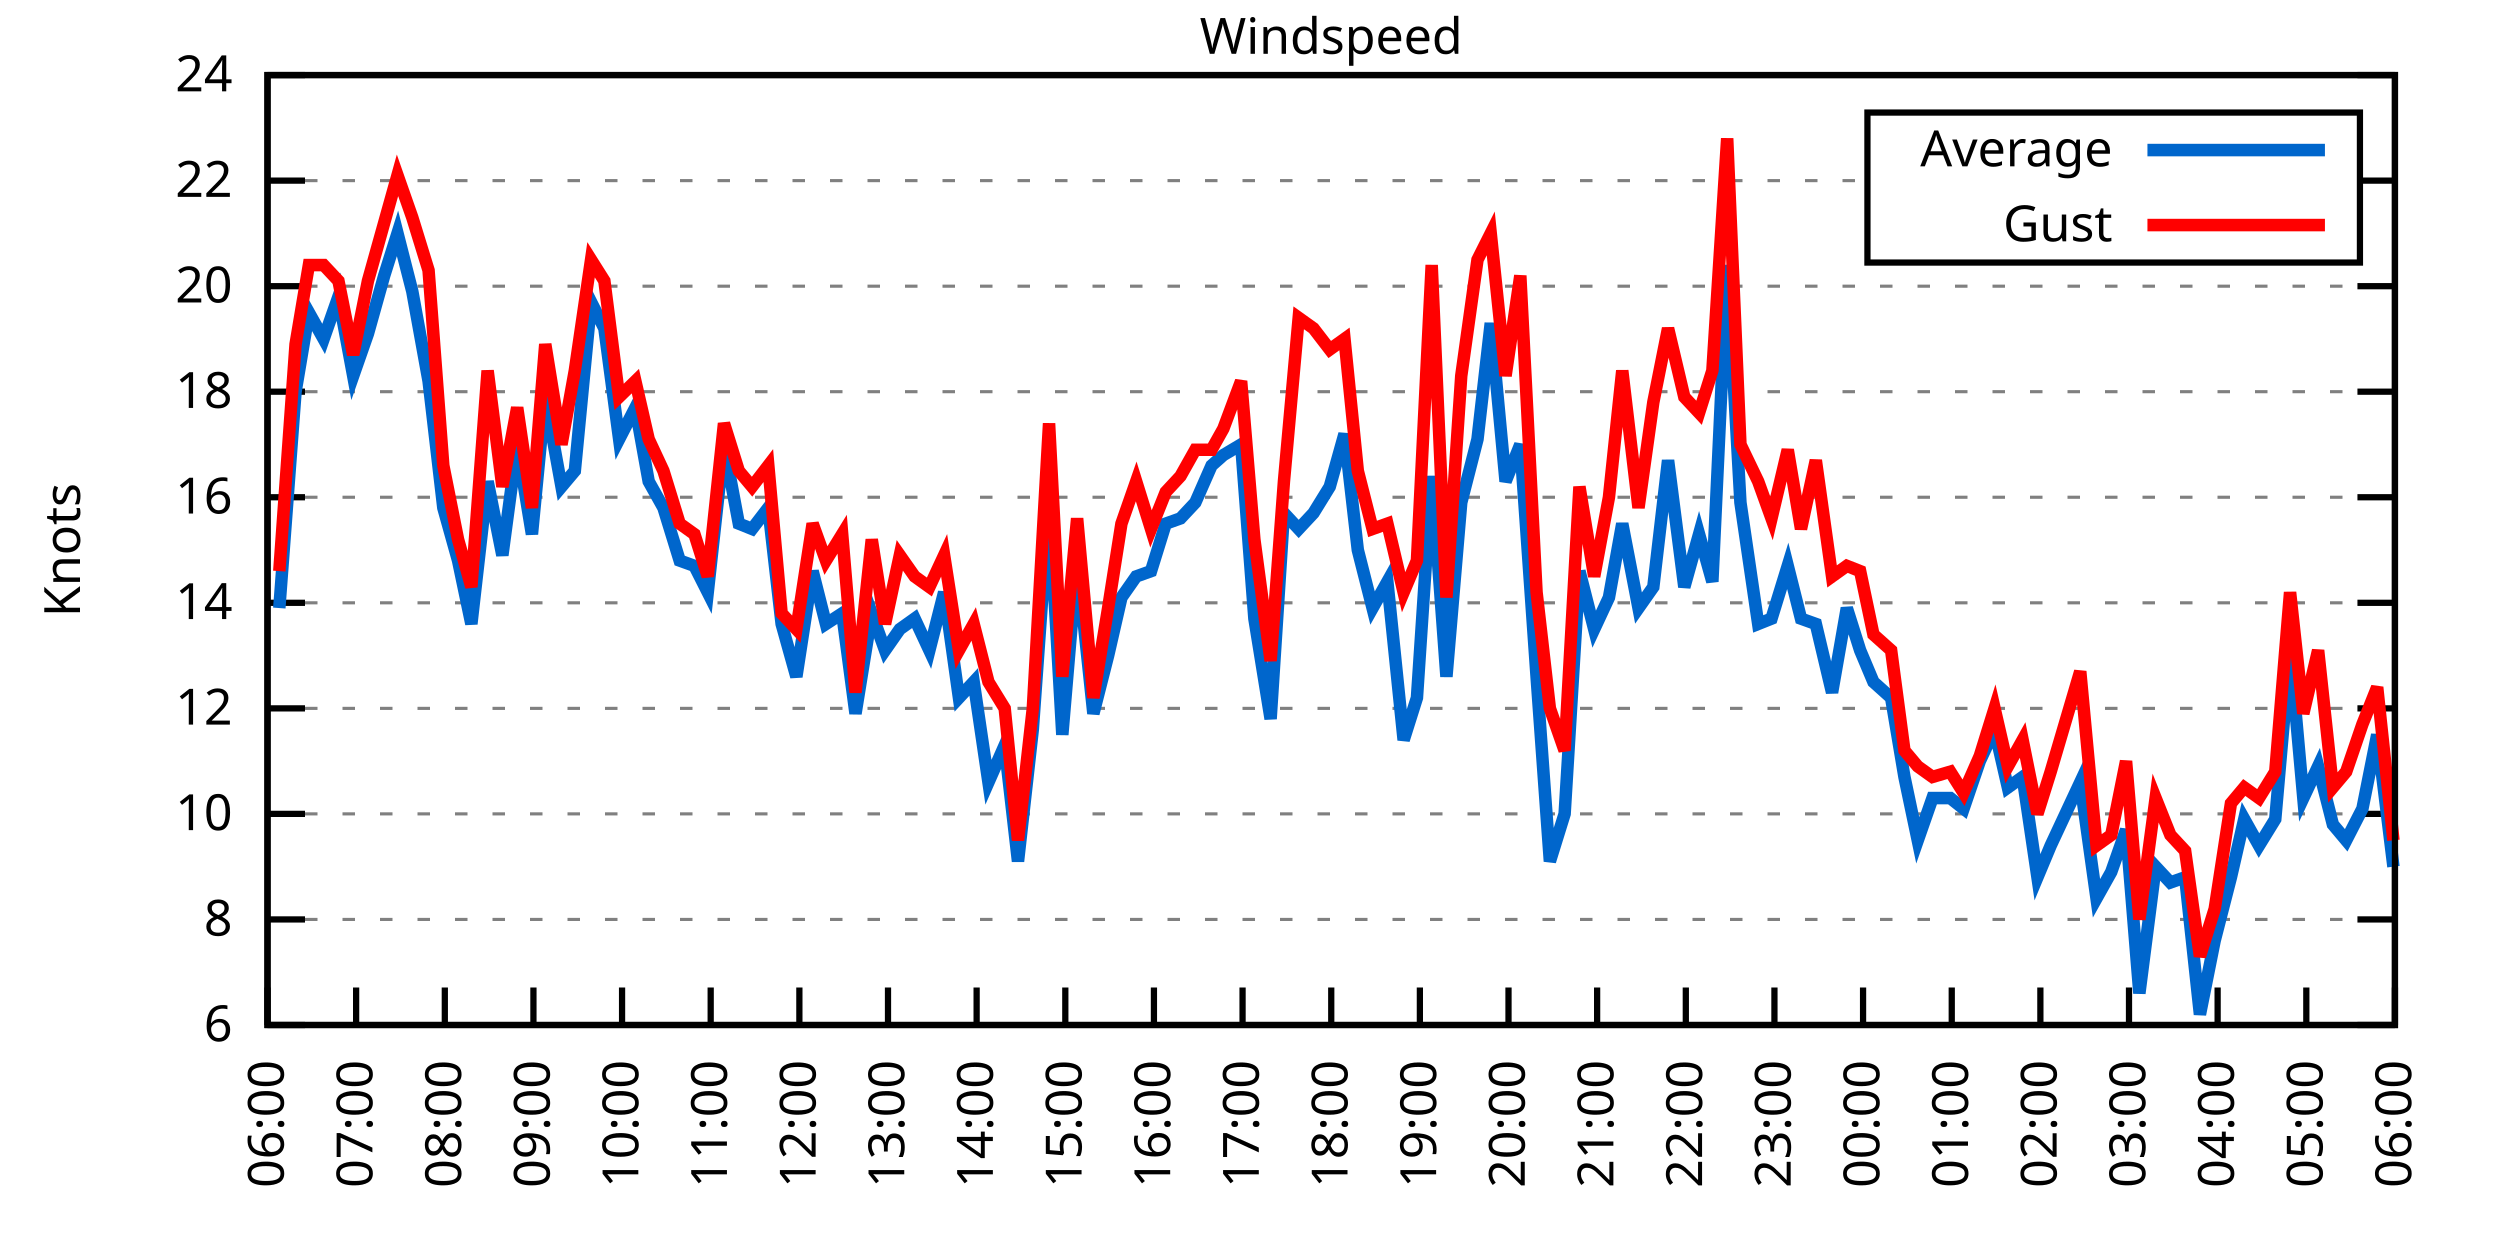
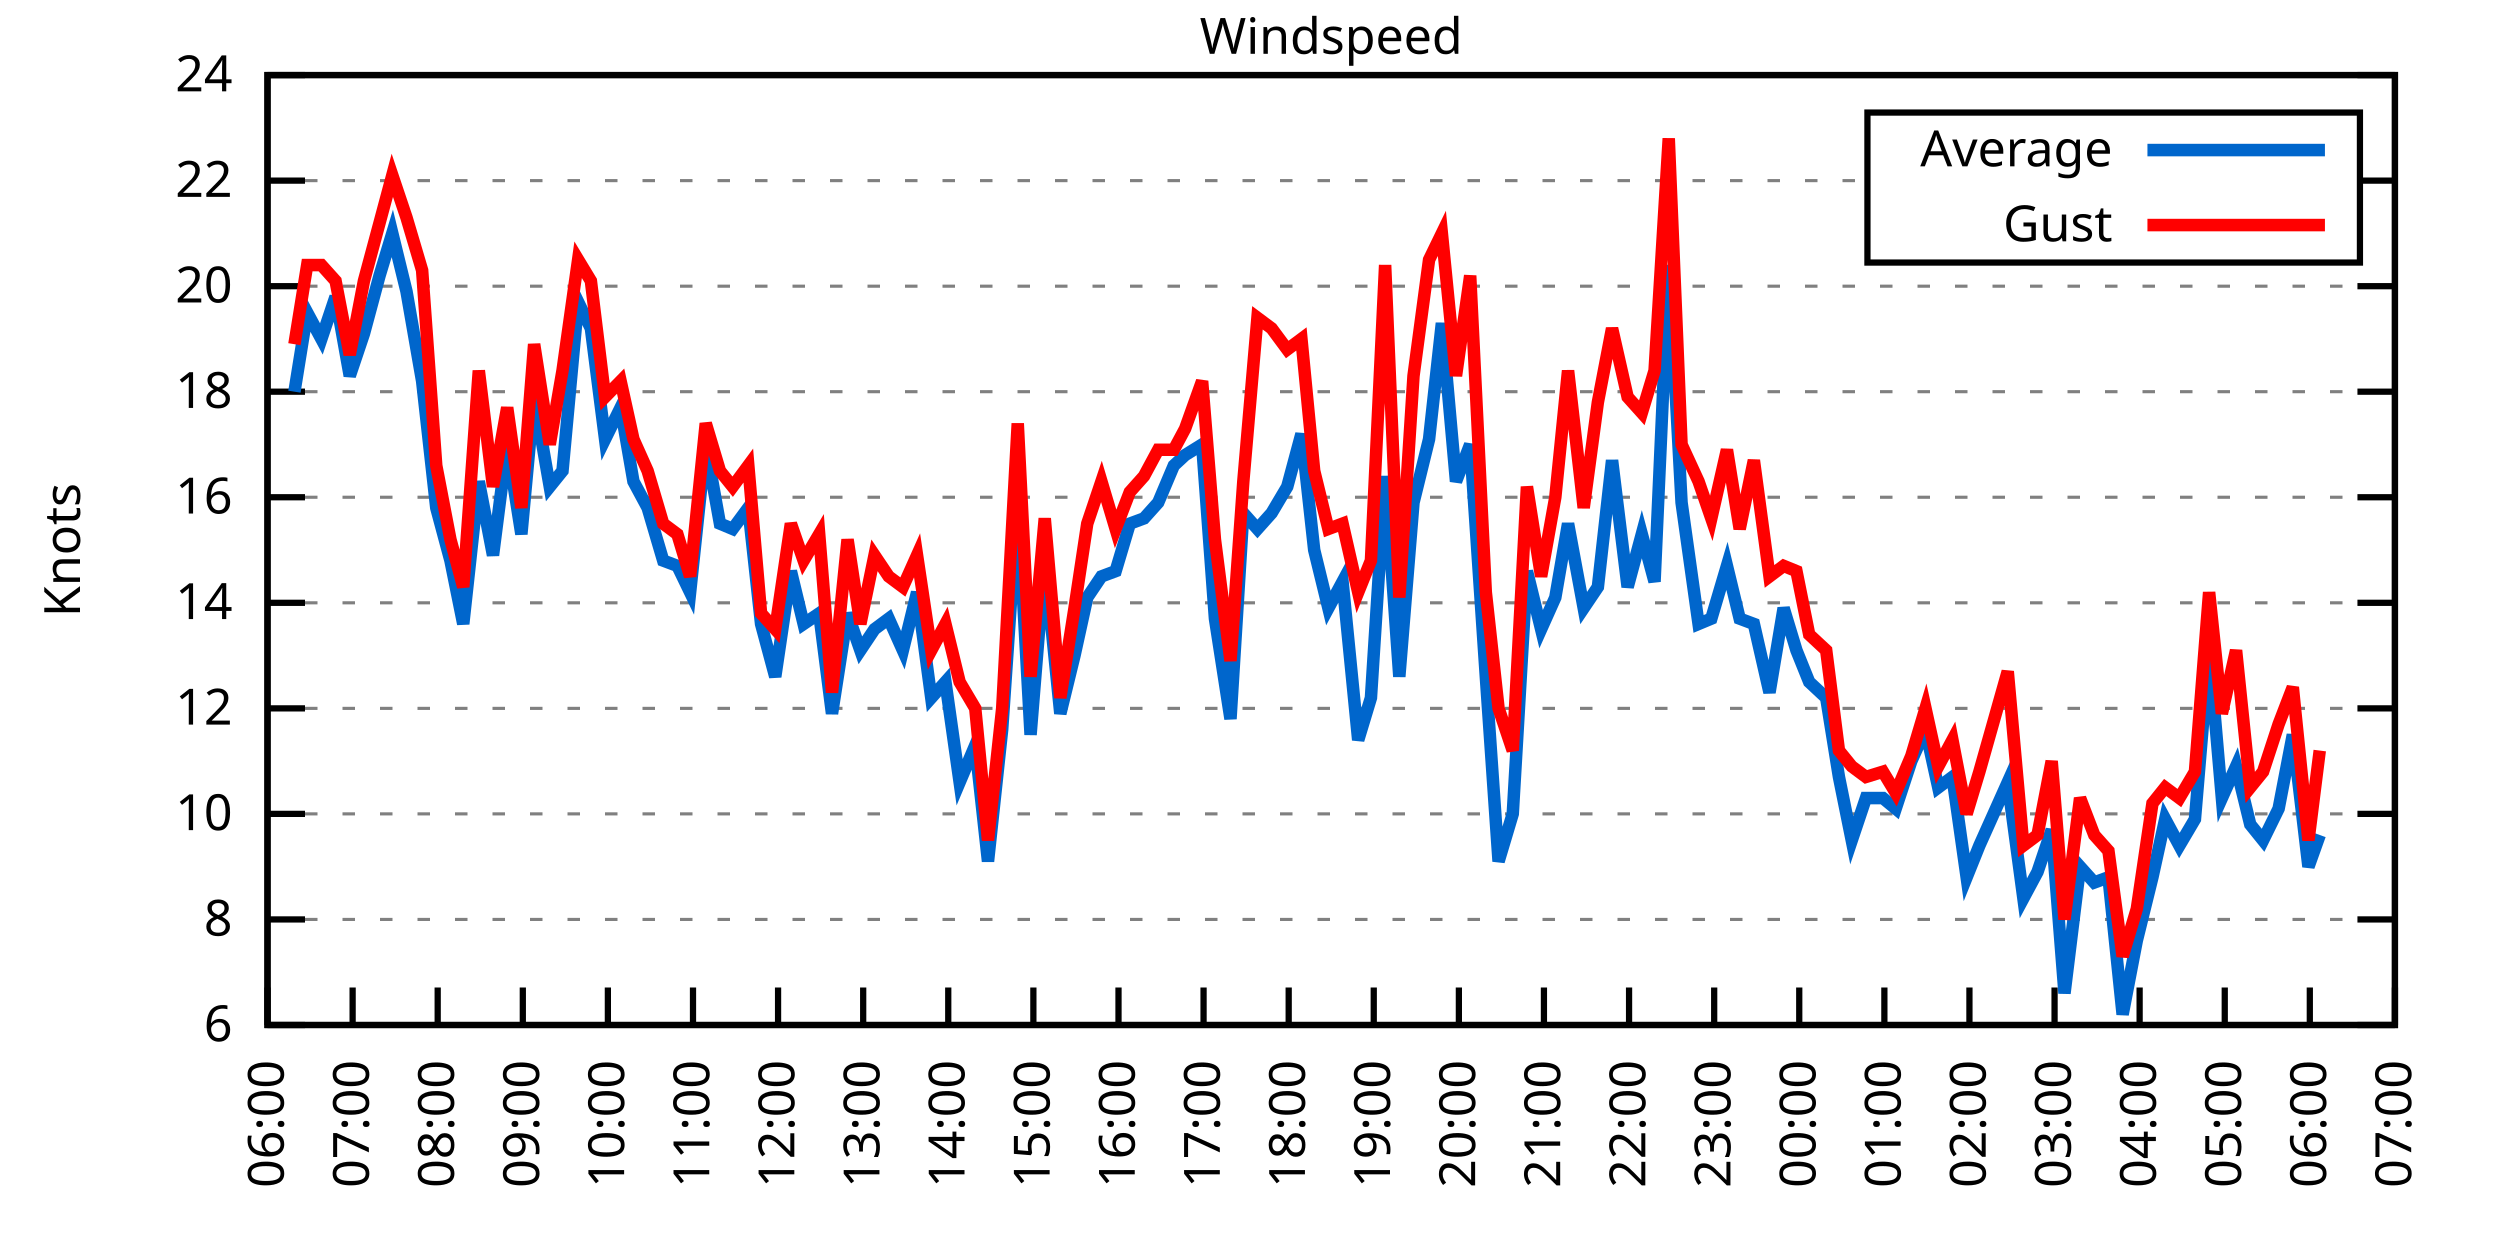
<svg xmlns="http://www.w3.org/2000/svg" xmlns:xlink="http://www.w3.org/1999/xlink" width="400" height="200" viewBox="0 0 400 200">
  <g id="gnuplot_canvas">
    <rect x="0" y="0" width="400" height="200" fill="none" />
    <defs>
      <circle id="gpDot" r="0.5" stroke-width="0.5" stroke="currentColor" />
      <path id="gpPt0" stroke-width="0.333" stroke="currentColor" d="M-1,0 h2 M0,-1 v2" />
      <path id="gpPt1" stroke-width="0.333" stroke="currentColor" d="M-1,-1 L1,1 M1,-1 L-1,1" />
      <path id="gpPt2" stroke-width="0.333" stroke="currentColor" d="M-1,0 L1,0 M0,-1 L0,1 M-1,-1 L1,1 M-1,1 L1,-1" />
      <rect id="gpPt3" stroke-width="0.333" stroke="currentColor" x="-1" y="-1" width="2" height="2" />
      <rect id="gpPt4" stroke-width="0.333" stroke="currentColor" fill="currentColor" x="-1" y="-1" width="2" height="2" />
      <circle id="gpPt5" stroke-width="0.333" stroke="currentColor" cx="0" cy="0" r="1" />
      <use xlink:href="#gpPt5" id="gpPt6" fill="currentColor" stroke="none" />
      <path id="gpPt7" stroke-width="0.333" stroke="currentColor" d="M0,-1.33 L-1.33,0.67 L1.33,0.67 z" />
      <use xlink:href="#gpPt7" id="gpPt8" fill="currentColor" stroke="none" />
      <use xlink:href="#gpPt7" id="gpPt9" stroke="currentColor" transform="rotate(180)" />
      <use xlink:href="#gpPt9" id="gpPt10" fill="currentColor" stroke="none" />
      <use xlink:href="#gpPt3" id="gpPt11" stroke="currentColor" transform="rotate(45)" />
      <use xlink:href="#gpPt11" id="gpPt12" fill="currentColor" stroke="none" />
      <path id="gpPt13" stroke-width="0.333" stroke="currentColor" d="M0,1.330 L1.265,0.411 L0.782,-1.067 L-0.782,-1.076 L-1.265,0.411 z" />
      <use xlink:href="#gpPt13" id="gpPt14" fill="currentColor" stroke="none" />
      <filter id="textbox" filterUnits="objectBoundingBox" x="0" y="0" height="1" width="1">
        <feFlood flood-color="white" flood-opacity="1" result="bgnd" />
        <feComposite in="SourceGraphic" in2="bgnd" operator="atop" />
      </filter>
      <filter id="greybox" filterUnits="objectBoundingBox" x="0" y="0" height="1" width="1">
        <feFlood flood-color="lightgrey" flood-opacity="1" result="grey" />
        <feComposite in="SourceGraphic" in2="grey" operator="atop" />
      </filter>
    </defs>
    <g fill="none" color="white" stroke="currentColor" stroke-width="1.00" stroke-linecap="butt" stroke-linejoin="miter">
</g>
    <g fill="none" color="black" stroke="currentColor" stroke-width="1.00" stroke-linecap="butt" stroke-linejoin="miter">
      <g stroke="none" shape-rendering="crispEdges">
        <polygon fill="rgb(255, 255, 255)" points="42.80,164.00 383.18,164.00 383.18,12.02 42.80,12.02 " />
      </g>
    </g>
    <g fill="none" color="black" stroke="currentColor" stroke-width="1.00" stroke-linecap="butt" stroke-linejoin="miter">
</g>
    <g fill="none" color="black" stroke="black" stroke-width="0.50" stroke-linecap="butt" stroke-linejoin="miter">
</g>
    <g fill="none" color="gray" stroke="currentColor" stroke-width="0.50" stroke-linecap="butt" stroke-linejoin="miter">
      <path stroke="gray" stroke-dasharray="2,4" class="gridline" d="M42.80,164.00 L383.19,164.00  " />
    </g>
    <g fill="none" color="gray" stroke="gray" stroke-width="1.00" stroke-linecap="butt" stroke-linejoin="miter">
</g>
    <g fill="none" color="black" stroke="currentColor" stroke-width="1.00" stroke-linecap="butt" stroke-linejoin="miter">
      <path stroke="black" d="M42.80,164.00 L48.80,164.00 M383.19,164.00 L377.19,164.00  " />
      <g transform="translate(37.20,166.60)" stroke="none" fill="black" font-family="Sans" font-size="8.00" text-anchor="end">
        <text>
          <tspan font-family="Sans"> 6</tspan>
        </text>
      </g>
    </g>
    <g fill="none" color="black" stroke="currentColor" stroke-width="1.00" stroke-linecap="butt" stroke-linejoin="miter">
</g>
    <g fill="none" color="black" stroke="black" stroke-width="0.50" stroke-linecap="butt" stroke-linejoin="miter">
</g>
    <g fill="none" color="gray" stroke="currentColor" stroke-width="0.50" stroke-linecap="butt" stroke-linejoin="miter">
      <path stroke="gray" stroke-dasharray="2,4" class="gridline" d="M42.80,147.11 L383.19,147.11  " />
    </g>
    <g fill="none" color="gray" stroke="gray" stroke-width="1.00" stroke-linecap="butt" stroke-linejoin="miter">
</g>
    <g fill="none" color="black" stroke="currentColor" stroke-width="1.00" stroke-linecap="butt" stroke-linejoin="miter">
      <path stroke="black" d="M42.80,147.11 L48.80,147.11 M383.19,147.11 L377.19,147.11  " />
      <g transform="translate(37.20,149.71)" stroke="none" fill="black" font-family="Sans" font-size="8.00" text-anchor="end">
        <text>
          <tspan font-family="Sans"> 8</tspan>
        </text>
      </g>
    </g>
    <g fill="none" color="black" stroke="currentColor" stroke-width="1.00" stroke-linecap="butt" stroke-linejoin="miter">
</g>
    <g fill="none" color="black" stroke="black" stroke-width="0.50" stroke-linecap="butt" stroke-linejoin="miter">
</g>
    <g fill="none" color="gray" stroke="currentColor" stroke-width="0.50" stroke-linecap="butt" stroke-linejoin="miter">
      <path stroke="gray" stroke-dasharray="2,4" class="gridline" d="M42.80,130.22 L383.19,130.22  " />
    </g>
    <g fill="none" color="gray" stroke="gray" stroke-width="1.00" stroke-linecap="butt" stroke-linejoin="miter">
</g>
    <g fill="none" color="black" stroke="currentColor" stroke-width="1.00" stroke-linecap="butt" stroke-linejoin="miter">
      <path stroke="black" d="M42.80,130.22 L48.80,130.22 M383.19,130.22 L377.19,130.22  " />
      <g transform="translate(37.20,132.82)" stroke="none" fill="black" font-family="Sans" font-size="8.00" text-anchor="end">
        <text>
          <tspan font-family="Sans"> 10</tspan>
        </text>
      </g>
    </g>
    <g fill="none" color="black" stroke="currentColor" stroke-width="1.00" stroke-linecap="butt" stroke-linejoin="miter">
</g>
    <g fill="none" color="black" stroke="black" stroke-width="0.50" stroke-linecap="butt" stroke-linejoin="miter">
</g>
    <g fill="none" color="gray" stroke="currentColor" stroke-width="0.50" stroke-linecap="butt" stroke-linejoin="miter">
      <path stroke="gray" stroke-dasharray="2,4" class="gridline" d="M42.80,113.34 L383.19,113.34  " />
    </g>
    <g fill="none" color="gray" stroke="gray" stroke-width="1.00" stroke-linecap="butt" stroke-linejoin="miter">
</g>
    <g fill="none" color="black" stroke="currentColor" stroke-width="1.00" stroke-linecap="butt" stroke-linejoin="miter">
      <path stroke="black" d="M42.80,113.34 L48.80,113.34 M383.19,113.34 L377.19,113.34  " />
      <g transform="translate(37.20,115.94)" stroke="none" fill="black" font-family="Sans" font-size="8.00" text-anchor="end">
        <text>
          <tspan font-family="Sans"> 12</tspan>
        </text>
      </g>
    </g>
    <g fill="none" color="black" stroke="currentColor" stroke-width="1.00" stroke-linecap="butt" stroke-linejoin="miter">
</g>
    <g fill="none" color="black" stroke="black" stroke-width="0.50" stroke-linecap="butt" stroke-linejoin="miter">
</g>
    <g fill="none" color="gray" stroke="currentColor" stroke-width="0.50" stroke-linecap="butt" stroke-linejoin="miter">
      <path stroke="gray" stroke-dasharray="2,4" class="gridline" d="M42.80,96.45 L383.19,96.45  " />
    </g>
    <g fill="none" color="gray" stroke="gray" stroke-width="1.00" stroke-linecap="butt" stroke-linejoin="miter">
</g>
    <g fill="none" color="black" stroke="currentColor" stroke-width="1.00" stroke-linecap="butt" stroke-linejoin="miter">
      <path stroke="black" d="M42.80,96.45 L48.80,96.45 M383.19,96.45 L377.19,96.45  " />
      <g transform="translate(37.20,99.05)" stroke="none" fill="black" font-family="Sans" font-size="8.00" text-anchor="end">
        <text>
          <tspan font-family="Sans"> 14</tspan>
        </text>
      </g>
    </g>
    <g fill="none" color="black" stroke="currentColor" stroke-width="1.00" stroke-linecap="butt" stroke-linejoin="miter">
</g>
    <g fill="none" color="black" stroke="black" stroke-width="0.50" stroke-linecap="butt" stroke-linejoin="miter">
</g>
    <g fill="none" color="gray" stroke="currentColor" stroke-width="0.50" stroke-linecap="butt" stroke-linejoin="miter">
      <path stroke="gray" stroke-dasharray="2,4" class="gridline" d="M42.80,79.56 L383.19,79.56  " />
    </g>
    <g fill="none" color="gray" stroke="gray" stroke-width="1.00" stroke-linecap="butt" stroke-linejoin="miter">
</g>
    <g fill="none" color="black" stroke="currentColor" stroke-width="1.00" stroke-linecap="butt" stroke-linejoin="miter">
      <path stroke="black" d="M42.80,79.56 L48.80,79.56 M383.19,79.56 L377.19,79.56  " />
      <g transform="translate(37.20,82.16)" stroke="none" fill="black" font-family="Sans" font-size="8.00" text-anchor="end">
        <text>
          <tspan font-family="Sans"> 16</tspan>
        </text>
      </g>
    </g>
    <g fill="none" color="black" stroke="currentColor" stroke-width="1.00" stroke-linecap="butt" stroke-linejoin="miter">
</g>
    <g fill="none" color="black" stroke="black" stroke-width="0.50" stroke-linecap="butt" stroke-linejoin="miter">
</g>
    <g fill="none" color="gray" stroke="currentColor" stroke-width="0.50" stroke-linecap="butt" stroke-linejoin="miter">
      <path stroke="gray" stroke-dasharray="2,4" class="gridline" d="M42.80,62.67 L383.19,62.67  " />
    </g>
    <g fill="none" color="gray" stroke="gray" stroke-width="1.00" stroke-linecap="butt" stroke-linejoin="miter">
</g>
    <g fill="none" color="black" stroke="currentColor" stroke-width="1.00" stroke-linecap="butt" stroke-linejoin="miter">
      <path stroke="black" d="M42.80,62.67 L48.80,62.67 M383.19,62.67 L377.19,62.67  " />
      <g transform="translate(37.20,65.27)" stroke="none" fill="black" font-family="Sans" font-size="8.00" text-anchor="end">
        <text>
          <tspan font-family="Sans"> 18</tspan>
        </text>
      </g>
    </g>
    <g fill="none" color="black" stroke="currentColor" stroke-width="1.00" stroke-linecap="butt" stroke-linejoin="miter">
</g>
    <g fill="none" color="black" stroke="black" stroke-width="0.50" stroke-linecap="butt" stroke-linejoin="miter">
</g>
    <g fill="none" color="gray" stroke="currentColor" stroke-width="0.50" stroke-linecap="butt" stroke-linejoin="miter">
      <path stroke="gray" stroke-dasharray="2,4" class="gridline" d="M42.80,45.79 L383.19,45.79  " />
    </g>
    <g fill="none" color="gray" stroke="gray" stroke-width="1.00" stroke-linecap="butt" stroke-linejoin="miter">
</g>
    <g fill="none" color="black" stroke="currentColor" stroke-width="1.00" stroke-linecap="butt" stroke-linejoin="miter">
      <path stroke="black" d="M42.80,45.79 L48.80,45.79 M383.19,45.79 L377.19,45.79  " />
      <g transform="translate(37.20,48.39)" stroke="none" fill="black" font-family="Sans" font-size="8.00" text-anchor="end">
        <text>
          <tspan font-family="Sans"> 20</tspan>
        </text>
      </g>
    </g>
    <g fill="none" color="black" stroke="currentColor" stroke-width="1.00" stroke-linecap="butt" stroke-linejoin="miter">
</g>
    <g fill="none" color="black" stroke="black" stroke-width="0.50" stroke-linecap="butt" stroke-linejoin="miter">
</g>
    <g fill="none" color="gray" stroke="currentColor" stroke-width="0.50" stroke-linecap="butt" stroke-linejoin="miter">
      <path stroke="gray" stroke-dasharray="2,4" class="gridline" d="M42.80,28.90 L298.79,28.90 M377.59,28.90 L383.19,28.90  " />
    </g>
    <g fill="none" color="gray" stroke="gray" stroke-width="1.00" stroke-linecap="butt" stroke-linejoin="miter">
</g>
    <g fill="none" color="black" stroke="currentColor" stroke-width="1.00" stroke-linecap="butt" stroke-linejoin="miter">
      <path stroke="black" d="M42.80,28.90 L48.80,28.90 M383.19,28.90 L377.19,28.90  " />
      <g transform="translate(37.20,31.50)" stroke="none" fill="black" font-family="Sans" font-size="8.00" text-anchor="end">
        <text>
          <tspan font-family="Sans"> 22</tspan>
        </text>
      </g>
    </g>
    <g fill="none" color="black" stroke="currentColor" stroke-width="1.00" stroke-linecap="butt" stroke-linejoin="miter">
</g>
    <g fill="none" color="black" stroke="black" stroke-width="0.50" stroke-linecap="butt" stroke-linejoin="miter">
</g>
    <g fill="none" color="gray" stroke="currentColor" stroke-width="0.50" stroke-linecap="butt" stroke-linejoin="miter">
      <path stroke="gray" stroke-dasharray="2,4" class="gridline" d="M42.80,12.01 L383.19,12.01  " />
    </g>
    <g fill="none" color="gray" stroke="gray" stroke-width="1.00" stroke-linecap="butt" stroke-linejoin="miter">
</g>
    <g fill="none" color="black" stroke="currentColor" stroke-width="1.00" stroke-linecap="butt" stroke-linejoin="miter">
      <path stroke="black" d="M42.80,12.01 L48.80,12.01 M383.19,12.01 L377.19,12.01  " />
      <g transform="translate(37.20,14.61)" stroke="none" fill="black" font-family="Sans" font-size="8.00" text-anchor="end">
        <text>
          <tspan font-family="Sans"> 24</tspan>
        </text>
      </g>
    </g>
    <g fill="none" color="black" stroke="currentColor" stroke-width="1.00" stroke-linecap="butt" stroke-linejoin="miter">
      <path stroke="black" d="M42.80,164.00 L42.80,158.00  " />
      <g transform="translate(45.40,169.60) rotate(270.00)" stroke="none" fill="black" font-family="Sans" font-size="8.00" text-anchor="end">
        <text>
          <tspan font-family="Sans">06:00</tspan>
        </text>
      </g>
    </g>
    <g fill="none" color="black" stroke="currentColor" stroke-width="1.00" stroke-linecap="butt" stroke-linejoin="miter">
-       <path stroke="black" d="M56.98,164.00 L56.98,158.00  " />
-       <g transform="translate(59.58,169.60) rotate(270.00)" stroke="none" fill="black" font-family="Sans" font-size="8.00" text-anchor="end">
+       <path stroke="black" d="M56.42,164.00 L56.42,158.00  " />
+       <g transform="translate(59.02,169.60) rotate(270.00)" stroke="none" fill="black" font-family="Sans" font-size="8.00" text-anchor="end">
        <text>
          <tspan font-family="Sans">07:00</tspan>
        </text>
      </g>
    </g>
    <g fill="none" color="black" stroke="currentColor" stroke-width="1.00" stroke-linecap="butt" stroke-linejoin="miter">
-       <path stroke="black" d="M71.17,164.00 L71.17,158.00  " />
-       <g transform="translate(73.77,169.60) rotate(270.00)" stroke="none" fill="black" font-family="Sans" font-size="8.00" text-anchor="end">
+       <path stroke="black" d="M70.03,164.00 L70.03,158.00  " />
+       <g transform="translate(72.63,169.60) rotate(270.00)" stroke="none" fill="black" font-family="Sans" font-size="8.00" text-anchor="end">
        <text>
          <tspan font-family="Sans">08:00</tspan>
        </text>
      </g>
    </g>
    <g fill="none" color="black" stroke="currentColor" stroke-width="1.00" stroke-linecap="butt" stroke-linejoin="miter">
-       <path stroke="black" d="M85.35,164.00 L85.35,158.00  " />
-       <g transform="translate(87.95,169.60) rotate(270.00)" stroke="none" fill="black" font-family="Sans" font-size="8.00" text-anchor="end">
+       <path stroke="black" d="M83.65,164.00 L83.65,158.00  " />
+       <g transform="translate(86.25,169.60) rotate(270.00)" stroke="none" fill="black" font-family="Sans" font-size="8.00" text-anchor="end">
        <text>
          <tspan font-family="Sans">09:00</tspan>
        </text>
      </g>
    </g>
    <g fill="none" color="black" stroke="currentColor" stroke-width="1.00" stroke-linecap="butt" stroke-linejoin="miter">
-       <path stroke="black" d="M99.53,164.00 L99.53,158.00  " />
-       <g transform="translate(102.13,169.60) rotate(270.00)" stroke="none" fill="black" font-family="Sans" font-size="8.00" text-anchor="end">
+       <path stroke="black" d="M97.26,164.00 L97.26,158.00  " />
+       <g transform="translate(99.86,169.60) rotate(270.00)" stroke="none" fill="black" font-family="Sans" font-size="8.00" text-anchor="end">
        <text>
          <tspan font-family="Sans">10:00</tspan>
        </text>
      </g>
    </g>
    <g fill="none" color="black" stroke="currentColor" stroke-width="1.00" stroke-linecap="butt" stroke-linejoin="miter">
-       <path stroke="black" d="M113.71,164.00 L113.71,158.00  " />
-       <g transform="translate(116.31,169.60) rotate(270.00)" stroke="none" fill="black" font-family="Sans" font-size="8.00" text-anchor="end">
+       <path stroke="black" d="M110.88,164.00 L110.88,158.00  " />
+       <g transform="translate(113.48,169.60) rotate(270.00)" stroke="none" fill="black" font-family="Sans" font-size="8.00" text-anchor="end">
        <text>
          <tspan font-family="Sans">11:00</tspan>
        </text>
      </g>
    </g>
    <g fill="none" color="black" stroke="currentColor" stroke-width="1.00" stroke-linecap="butt" stroke-linejoin="miter">
-       <path stroke="black" d="M127.90,164.00 L127.90,158.00  " />
-       <g transform="translate(130.50,169.60) rotate(270.00)" stroke="none" fill="black" font-family="Sans" font-size="8.00" text-anchor="end">
+       <path stroke="black" d="M124.49,164.00 L124.49,158.00  " />
+       <g transform="translate(127.09,169.60) rotate(270.00)" stroke="none" fill="black" font-family="Sans" font-size="8.00" text-anchor="end">
        <text>
          <tspan font-family="Sans">12:00</tspan>
        </text>
      </g>
    </g>
    <g fill="none" color="black" stroke="currentColor" stroke-width="1.00" stroke-linecap="butt" stroke-linejoin="miter">
-       <path stroke="black" d="M142.08,164.00 L142.08,158.00  " />
-       <g transform="translate(144.68,169.60) rotate(270.00)" stroke="none" fill="black" font-family="Sans" font-size="8.00" text-anchor="end">
+       <path stroke="black" d="M138.11,164.00 L138.11,158.00  " />
+       <g transform="translate(140.71,169.60) rotate(270.00)" stroke="none" fill="black" font-family="Sans" font-size="8.00" text-anchor="end">
        <text>
          <tspan font-family="Sans">13:00</tspan>
        </text>
      </g>
    </g>
    <g fill="none" color="black" stroke="currentColor" stroke-width="1.00" stroke-linecap="butt" stroke-linejoin="miter">
-       <path stroke="black" d="M156.26,164.00 L156.26,158.00  " />
-       <g transform="translate(158.86,169.60) rotate(270.00)" stroke="none" fill="black" font-family="Sans" font-size="8.00" text-anchor="end">
+       <path stroke="black" d="M151.72,164.00 L151.72,158.00  " />
+       <g transform="translate(154.32,169.60) rotate(270.00)" stroke="none" fill="black" font-family="Sans" font-size="8.00" text-anchor="end">
        <text>
          <tspan font-family="Sans">14:00</tspan>
        </text>
      </g>
    </g>
    <g fill="none" color="black" stroke="currentColor" stroke-width="1.00" stroke-linecap="butt" stroke-linejoin="miter">
-       <path stroke="black" d="M170.45,164.00 L170.45,158.00  " />
-       <g transform="translate(173.05,169.60) rotate(270.00)" stroke="none" fill="black" font-family="Sans" font-size="8.00" text-anchor="end">
+       <path stroke="black" d="M165.34,164.00 L165.34,158.00  " />
+       <g transform="translate(167.94,169.60) rotate(270.00)" stroke="none" fill="black" font-family="Sans" font-size="8.00" text-anchor="end">
        <text>
          <tspan font-family="Sans">15:00</tspan>
        </text>
      </g>
    </g>
    <g fill="none" color="black" stroke="currentColor" stroke-width="1.00" stroke-linecap="butt" stroke-linejoin="miter">
-       <path stroke="black" d="M184.63,164.00 L184.63,158.00  " />
-       <g transform="translate(187.23,169.60) rotate(270.00)" stroke="none" fill="black" font-family="Sans" font-size="8.00" text-anchor="end">
+       <path stroke="black" d="M178.96,164.00 L178.96,158.00  " />
+       <g transform="translate(181.56,169.60) rotate(270.00)" stroke="none" fill="black" font-family="Sans" font-size="8.00" text-anchor="end">
        <text>
          <tspan font-family="Sans">16:00</tspan>
        </text>
      </g>
    </g>
    <g fill="none" color="black" stroke="currentColor" stroke-width="1.00" stroke-linecap="butt" stroke-linejoin="miter">
-       <path stroke="black" d="M198.81,164.00 L198.81,158.00  " />
-       <g transform="translate(201.41,169.60) rotate(270.00)" stroke="none" fill="black" font-family="Sans" font-size="8.00" text-anchor="end">
+       <path stroke="black" d="M192.57,164.00 L192.57,158.00  " />
+       <g transform="translate(195.17,169.60) rotate(270.00)" stroke="none" fill="black" font-family="Sans" font-size="8.00" text-anchor="end">
        <text>
          <tspan font-family="Sans">17:00</tspan>
        </text>
      </g>
    </g>
    <g fill="none" color="black" stroke="currentColor" stroke-width="1.00" stroke-linecap="butt" stroke-linejoin="miter">
-       <path stroke="black" d="M213.00,164.00 L213.00,158.00  " />
-       <g transform="translate(215.60,169.60) rotate(270.00)" stroke="none" fill="black" font-family="Sans" font-size="8.00" text-anchor="end">
+       <path stroke="black" d="M206.19,164.00 L206.19,158.00  " />
+       <g transform="translate(208.79,169.60) rotate(270.00)" stroke="none" fill="black" font-family="Sans" font-size="8.00" text-anchor="end">
        <text>
          <tspan font-family="Sans">18:00</tspan>
        </text>
      </g>
    </g>
    <g fill="none" color="black" stroke="currentColor" stroke-width="1.00" stroke-linecap="butt" stroke-linejoin="miter">
-       <path stroke="black" d="M227.18,164.00 L227.18,158.00  " />
-       <g transform="translate(229.78,169.60) rotate(270.00)" stroke="none" fill="black" font-family="Sans" font-size="8.00" text-anchor="end">
+       <path stroke="black" d="M219.80,164.00 L219.80,158.00  " />
+       <g transform="translate(222.40,169.60) rotate(270.00)" stroke="none" fill="black" font-family="Sans" font-size="8.00" text-anchor="end">
        <text>
          <tspan font-family="Sans">19:00</tspan>
        </text>
      </g>
    </g>
    <g fill="none" color="black" stroke="currentColor" stroke-width="1.00" stroke-linecap="butt" stroke-linejoin="miter">
-       <path stroke="black" d="M241.36,164.00 L241.36,158.00  " />
-       <g transform="translate(243.96,169.60) rotate(270.00)" stroke="none" fill="black" font-family="Sans" font-size="8.00" text-anchor="end">
+       <path stroke="black" d="M233.42,164.00 L233.42,158.00  " />
+       <g transform="translate(236.02,169.60) rotate(270.00)" stroke="none" fill="black" font-family="Sans" font-size="8.00" text-anchor="end">
        <text>
          <tspan font-family="Sans">20:00</tspan>
        </text>
      </g>
    </g>
    <g fill="none" color="black" stroke="currentColor" stroke-width="1.00" stroke-linecap="butt" stroke-linejoin="miter">
-       <path stroke="black" d="M255.54,164.00 L255.54,158.00  " />
-       <g transform="translate(258.14,169.60) rotate(270.00)" stroke="none" fill="black" font-family="Sans" font-size="8.00" text-anchor="end">
+       <path stroke="black" d="M247.03,164.00 L247.03,158.00  " />
+       <g transform="translate(249.63,169.60) rotate(270.00)" stroke="none" fill="black" font-family="Sans" font-size="8.00" text-anchor="end">
        <text>
          <tspan font-family="Sans">21:00</tspan>
        </text>
      </g>
    </g>
    <g fill="none" color="black" stroke="currentColor" stroke-width="1.00" stroke-linecap="butt" stroke-linejoin="miter">
-       <path stroke="black" d="M269.73,164.00 L269.73,158.00  " />
-       <g transform="translate(272.33,169.60) rotate(270.00)" stroke="none" fill="black" font-family="Sans" font-size="8.00" text-anchor="end">
+       <path stroke="black" d="M260.65,164.00 L260.65,158.00  " />
+       <g transform="translate(263.25,169.60) rotate(270.00)" stroke="none" fill="black" font-family="Sans" font-size="8.00" text-anchor="end">
        <text>
          <tspan font-family="Sans">22:00</tspan>
        </text>
      </g>
    </g>
    <g fill="none" color="black" stroke="currentColor" stroke-width="1.00" stroke-linecap="butt" stroke-linejoin="miter">
-       <path stroke="black" d="M283.91,164.00 L283.91,158.00  " />
-       <g transform="translate(286.51,169.60) rotate(270.00)" stroke="none" fill="black" font-family="Sans" font-size="8.00" text-anchor="end">
+       <path stroke="black" d="M274.27,164.00 L274.27,158.00  " />
+       <g transform="translate(276.87,169.60) rotate(270.00)" stroke="none" fill="black" font-family="Sans" font-size="8.00" text-anchor="end">
        <text>
          <tspan font-family="Sans">23:00</tspan>
        </text>
      </g>
    </g>
    <g fill="none" color="black" stroke="currentColor" stroke-width="1.00" stroke-linecap="butt" stroke-linejoin="miter">
-       <path stroke="black" d="M298.09,164.00 L298.09,158.00  " />
-       <g transform="translate(300.69,169.60) rotate(270.00)" stroke="none" fill="black" font-family="Sans" font-size="8.00" text-anchor="end">
+       <path stroke="black" d="M287.88,164.00 L287.88,158.00  " />
+       <g transform="translate(290.48,169.60) rotate(270.00)" stroke="none" fill="black" font-family="Sans" font-size="8.00" text-anchor="end">
        <text>
          <tspan font-family="Sans">00:00</tspan>
        </text>
      </g>
    </g>
    <g fill="none" color="black" stroke="currentColor" stroke-width="1.00" stroke-linecap="butt" stroke-linejoin="miter">
-       <path stroke="black" d="M312.28,164.00 L312.28,158.00  " />
-       <g transform="translate(314.88,169.60) rotate(270.00)" stroke="none" fill="black" font-family="Sans" font-size="8.00" text-anchor="end">
+       <path stroke="black" d="M301.50,164.00 L301.50,158.00  " />
+       <g transform="translate(304.10,169.60) rotate(270.00)" stroke="none" fill="black" font-family="Sans" font-size="8.00" text-anchor="end">
        <text>
          <tspan font-family="Sans">01:00</tspan>
        </text>
      </g>
    </g>
    <g fill="none" color="black" stroke="currentColor" stroke-width="1.00" stroke-linecap="butt" stroke-linejoin="miter">
-       <path stroke="black" d="M326.46,164.00 L326.46,158.00  " />
-       <g transform="translate(329.06,169.60) rotate(270.00)" stroke="none" fill="black" font-family="Sans" font-size="8.00" text-anchor="end">
+       <path stroke="black" d="M315.11,164.00 L315.11,158.00  " />
+       <g transform="translate(317.71,169.60) rotate(270.00)" stroke="none" fill="black" font-family="Sans" font-size="8.00" text-anchor="end">
        <text>
          <tspan font-family="Sans">02:00</tspan>
        </text>
      </g>
    </g>
    <g fill="none" color="black" stroke="currentColor" stroke-width="1.00" stroke-linecap="butt" stroke-linejoin="miter">
-       <path stroke="black" d="M340.64,164.00 L340.64,158.00  " />
-       <g transform="translate(343.24,169.60) rotate(270.00)" stroke="none" fill="black" font-family="Sans" font-size="8.00" text-anchor="end">
+       <path stroke="black" d="M328.73,164.00 L328.73,158.00  " />
+       <g transform="translate(331.33,169.60) rotate(270.00)" stroke="none" fill="black" font-family="Sans" font-size="8.00" text-anchor="end">
        <text>
          <tspan font-family="Sans">03:00</tspan>
        </text>
      </g>
    </g>
    <g fill="none" color="black" stroke="currentColor" stroke-width="1.00" stroke-linecap="butt" stroke-linejoin="miter">
-       <path stroke="black" d="M354.82,164.00 L354.82,158.00  " />
-       <g transform="translate(357.42,169.60) rotate(270.00)" stroke="none" fill="black" font-family="Sans" font-size="8.00" text-anchor="end">
+       <path stroke="black" d="M342.34,164.00 L342.34,158.00  " />
+       <g transform="translate(344.94,169.60) rotate(270.00)" stroke="none" fill="black" font-family="Sans" font-size="8.00" text-anchor="end">
        <text>
          <tspan font-family="Sans">04:00</tspan>
        </text>
      </g>
    </g>
    <g fill="none" color="black" stroke="currentColor" stroke-width="1.00" stroke-linecap="butt" stroke-linejoin="miter">
-       <path stroke="black" d="M369.01,164.00 L369.01,158.00  " />
-       <g transform="translate(371.61,169.60) rotate(270.00)" stroke="none" fill="black" font-family="Sans" font-size="8.00" text-anchor="end">
+       <path stroke="black" d="M355.96,164.00 L355.96,158.00  " />
+       <g transform="translate(358.56,169.60) rotate(270.00)" stroke="none" fill="black" font-family="Sans" font-size="8.00" text-anchor="end">
        <text>
          <tspan font-family="Sans">05:00</tspan>
+         </text>
+       </g>
+     </g>
+     <g fill="none" color="black" stroke="currentColor" stroke-width="1.00" stroke-linecap="butt" stroke-linejoin="miter">
+       <path stroke="black" d="M369.57,164.00 L369.57,158.00  " />
+       <g transform="translate(372.17,169.60) rotate(270.00)" stroke="none" fill="black" font-family="Sans" font-size="8.00" text-anchor="end">
+         <text>
+           <tspan font-family="Sans">06:00</tspan>
        </text>
      </g>
    </g>
    <g fill="none" color="black" stroke="currentColor" stroke-width="1.00" stroke-linecap="butt" stroke-linejoin="miter">
      <path stroke="black" d="M383.19,164.00 L383.19,158.00  " />
      <g transform="translate(385.79,169.60) rotate(270.00)" stroke="none" fill="black" font-family="Sans" font-size="8.00" text-anchor="end">
        <text>
-           <tspan font-family="Sans">06:00</tspan>
+           <tspan font-family="Sans">07:00</tspan>
        </text>
      </g>
    </g>
    <g fill="none" color="black" stroke="currentColor" stroke-width="1.00" stroke-linecap="butt" stroke-linejoin="miter">
</g>
    <g fill="none" color="black" stroke="currentColor" stroke-width="1.00" stroke-linecap="butt" stroke-linejoin="miter">
      <path stroke="black" d="M42.80,12.01 L42.80,164.00 L383.19,164.00 L383.19,12.01 L42.80,12.01 Z  " />
    </g>
    <g fill="none" color="black" stroke="currentColor" stroke-width="1.00" stroke-linecap="butt" stroke-linejoin="miter">
</g>
    <g fill="none" color="black" stroke="currentColor" stroke-width="1.00" stroke-linecap="butt" stroke-linejoin="miter">
      <path stroke="black" d="M298.79,42.01 L298.79,18.01 L377.59,18.01 L377.59,42.01 L298.79,42.01 Z  " />
    </g>
    <g id="Windspeed_plot_1">
      <g fill="none" color="white" stroke="black" stroke-width="2.00" stroke-linecap="butt" stroke-linejoin="miter">
</g>
      <g fill="none" color="black" stroke="currentColor" stroke-width="2.00" stroke-linecap="butt" stroke-linejoin="miter">
        <g transform="translate(337.99,26.61)" stroke="none" fill="black" font-family="Sans" font-size="8.00" text-anchor="end">
          <text>
            <tspan font-family="Sans">Average</tspan>
          </text>
        </g>
      </g>
      <g fill="none" color="black" stroke="currentColor" stroke-width="2.00" stroke-linecap="butt" stroke-linejoin="miter">
-         <path stroke="rgb(  0, 102, 204)" d="M343.59,24.01 L371.99,24.01 M44.69,97.29 L47.29,62.67 L49.42,50.01 L51.78,54.23 L54.15,47.47 L56.51,60.14   L58.87,53.39 L61.47,44.10 L63.60,37.34 L65.97,46.63 L68.57,60.98 L70.93,81.25 L73.29,89.69 L75.42,99.83   L78.02,77.03 L80.38,88.85 L82.75,71.12 L85.11,85.47 L87.24,63.52 L89.84,77.87 L91.97,75.34 L94.57,48.32   L96.70,52.54 L99.06,70.27 L101.66,65.21 L103.79,77.03 L106.15,81.25 L108.75,89.69 L111.11,90.54 L113.24,94.76   L115.84,71.12 L118.21,83.78 L120.33,84.63 L122.93,81.25 L125.06,99.83 L127.42,108.27 L130.02,91.38 L132.15,99.83   L134.75,98.14 L136.88,114.18 L139.48,98.14 L141.61,104.05 L143.97,100.67 L146.34,98.98 L148.70,104.05 L151.06,94.76   L153.43,111.65 L155.79,109.11 L158.15,125.16 L160.75,119.25 L162.88,137.82 L165.25,116.71 L167.85,80.41 L169.97,117.56   L172.34,89.69 L174.94,114.18 L177.30,104.89 L179.43,95.60 L181.79,92.23 L184.16,91.38 L186.52,83.78 L188.88,82.94   L191.25,80.41 L193.85,74.49 L195.74,72.81 L198.58,71.12 L200.70,98.98 L203.30,115.03 L205.43,82.09 L207.79,84.63   L210.16,82.09 L212.76,77.87 L215.12,69.43 L217.25,88.00 L219.61,97.29 L221.98,93.07 L224.58,118.40 L226.71,111.65   L229.07,76.18 L231.43,108.27 L233.80,80.41 L236.40,70.27 L238.52,51.70 L240.89,77.03 L243.25,71.12 L245.85,108.27   L247.98,137.82 L250.34,130.22 L252.71,91.38 L255.07,100.67 L257.43,95.60 L259.56,83.78 L262.16,97.29 L264.53,93.92   L266.89,73.65 L269.49,93.92 L271.85,85.47 L273.98,93.07 L276.35,42.41 L278.47,80.41 L281.31,99.83 L283.44,98.98   L286.04,90.54 L288.16,98.98 L290.53,99.83 L293.13,110.80 L295.49,97.29 L297.62,104.05 L299.75,109.11 L302.58,111.65   L304.71,124.31 L306.84,134.45 L309.20,127.69 L312.04,127.69 L314.17,129.38 L316.77,121.78 L319.13,116.71 L321.26,126.00   L323.62,124.31 L325.99,140.36 L328.11,135.29 L332.84,125.16 L335.44,143.73 L337.80,139.51 L340.17,132.76 L342.30,158.93   L344.90,138.67 L347.26,141.20 L349.62,140.36 L351.99,162.31 L354.35,150.49 L356.95,140.36 L359.08,131.07 L361.44,135.29   L364.04,131.07 L366.41,104.05 L368.53,127.69 L370.90,122.62 L373.26,131.91 L375.39,134.45 L377.99,129.38 L380.35,117.56   L382.95,138.67  " />
+         <path stroke="rgb(  0, 102, 204)" d="M343.59,24.01 L371.99,24.01 M47.11,62.67 L49.15,50.01 L51.42,54.23 L53.69,47.47 L55.96,60.14 L58.23,53.39   L60.73,44.10 L62.77,37.34 L65.04,46.63 L67.54,60.98 L69.80,81.25 L72.07,89.69 L74.12,99.83 L76.61,77.03   L78.88,88.85 L81.15,71.12 L83.42,85.47 L85.46,63.52 L87.96,77.87 L90.00,75.34 L92.50,48.32 L94.54,52.54   L96.81,70.27 L99.30,65.21 L101.35,77.03 L103.62,81.25 L106.11,89.69 L108.38,90.54 L110.42,94.76 L112.92,71.12   L115.19,83.78 L117.23,84.63 L119.73,81.25 L121.77,99.83 L124.04,108.27 L126.54,91.38 L128.58,99.83 L131.07,98.14   L133.12,114.18 L135.61,98.14 L137.66,104.05 L139.92,100.67 L142.19,98.98 L144.46,104.05 L146.73,94.76 L149.00,111.65   L151.27,109.11 L153.54,125.16 L156.04,119.25 L158.08,137.82 L160.35,116.71 L162.84,80.41 L164.89,117.56 L167.16,89.69   L169.65,114.18 L171.92,104.89 L173.96,95.60 L176.23,92.23 L178.50,91.38 L180.77,83.78 L183.04,82.94 L185.31,80.41   L187.81,74.49 L189.62,72.81 L192.34,71.12 L194.39,98.98 L196.88,115.03 L198.93,82.09 L201.19,84.63 L203.46,82.09   L205.96,77.87 L208.23,69.43 L210.27,88.00 L212.54,97.29 L214.81,93.07 L217.31,118.40 L219.35,111.65 L221.62,76.18   L223.89,108.27 L226.16,80.41 L228.65,70.27 L230.70,51.70 L232.96,77.03 L235.23,71.12 L237.73,108.27 L239.77,137.82   L242.04,130.22 L244.31,91.38 L246.58,100.67 L248.85,95.60 L250.89,83.78 L253.39,97.29 L255.66,93.92 L257.93,73.65   L260.42,93.92 L262.69,85.47 L264.73,93.07 L267.00,42.41 L269.05,80.41 L271.77,99.83 L273.81,98.98 L276.31,90.54   L278.35,98.98 L280.62,99.83 L283.12,110.80 L285.38,97.29 L287.43,104.05 L289.47,109.11 L292.19,111.65 L294.23,124.31   L296.28,134.45 L298.55,127.69 L301.27,127.69 L303.31,129.38 L305.81,121.78 L308.08,116.71 L310.12,126.00 L312.39,124.31   L314.66,140.36 L316.70,135.29 L321.24,125.16 L323.74,143.73 L326.00,139.51 L328.27,132.76 L330.32,158.93 L332.81,138.67   L335.08,141.20 L337.35,140.36 L339.62,162.31 L341.89,150.49 L344.39,140.36 L346.43,131.07 L348.70,135.29 L351.19,131.07   L353.46,104.05 L355.50,127.69 L357.77,122.62 L360.04,131.91 L362.09,134.45 L364.58,129.38 L366.85,117.56 L369.35,138.67   L371.16,133.60  " />
      </g>
    </g>
    <g id="Windspeed_plot_2">
      <g fill="none" color="black" stroke="currentColor" stroke-width="2.00" stroke-linecap="butt" stroke-linejoin="miter">
        <g transform="translate(337.99,38.61)" stroke="none" fill="black" font-family="Sans" font-size="8.00" text-anchor="end">
          <text>
            <tspan font-family="Sans">Gust</tspan>
          </text>
        </g>
      </g>
      <g fill="none" color="black" stroke="currentColor" stroke-width="2.00" stroke-linecap="butt" stroke-linejoin="miter">
-         <path stroke="rgb(255,   0,   0)" d="M343.59,36.01 L371.99,36.01 M44.69,91.38 L47.29,55.07 L49.42,42.41 L51.78,42.41 L54.15,44.94 L56.51,56.76   L58.87,44.94 L61.47,35.65 L63.60,28.05 L65.97,34.81 L68.57,43.25 L70.93,74.49 L73.29,86.32 L75.42,93.92   L78.02,59.30 L80.38,77.87 L82.75,65.21 L85.11,81.25 L87.24,55.07 L89.84,71.12 L91.97,59.30 L94.57,41.56   L96.70,44.94 L99.06,63.52 L101.66,60.98 L103.79,70.27 L106.15,75.34 L108.75,83.78 L111.11,85.47 L113.24,92.23   L115.84,67.74 L118.21,75.34 L120.33,77.87 L122.93,74.49 L125.06,98.14 L127.42,100.67 L130.02,83.78 L132.15,89.69   L134.75,85.47 L136.88,110.80 L139.48,86.32 L141.61,99.83 L143.97,88.85 L146.34,92.23 L148.70,93.92 L151.06,88.85   L153.43,104.05 L155.79,99.83 L158.15,109.11 L160.75,113.34 L162.88,134.45 L165.25,113.34 L167.85,67.74 L169.97,108.27   L172.34,82.94 L174.94,111.65 L177.30,97.29 L179.43,83.78 L181.79,77.03 L184.16,84.63 L186.52,78.72 L188.88,76.18   L191.25,71.96 L193.85,71.96 L195.74,68.58 L198.58,60.98 L200.70,86.32 L203.30,105.74 L205.43,77.03 L207.79,50.85   L210.16,52.54 L212.76,55.92 L215.12,54.23 L217.25,75.34 L219.61,84.63 L221.98,83.78 L224.58,94.76 L226.71,89.69   L229.07,42.41 L231.43,95.60 L233.80,60.14 L236.40,41.56 L238.52,37.34 L240.89,60.14 L243.25,44.10 L245.85,94.76   L247.98,113.34 L250.34,120.09 L252.71,77.87 L255.07,92.23 L257.43,79.56 L259.56,59.30 L262.16,81.25 L264.53,64.36   L266.89,52.54 L269.49,63.52 L271.85,66.05 L273.98,59.30 L276.35,22.14 L278.47,71.12 L281.31,77.03 L283.44,82.94   L286.04,71.96 L288.16,84.63 L290.53,73.65 L293.13,92.23 L295.49,90.54 L297.62,91.38 L299.75,101.52 L302.58,104.05   L304.71,120.09 L306.84,122.62 L309.20,124.31 L312.04,123.47 L314.17,126.85 L316.77,120.94 L319.13,113.34 L321.26,122.62   L323.62,118.40 L325.99,130.22 L328.11,123.47 L332.84,107.43 L335.44,135.29 L337.80,133.60 L340.17,121.78 L342.30,147.11   L344.90,127.69 L347.26,133.60 L349.62,136.14 L351.99,153.02 L354.35,145.42 L356.95,128.54 L359.08,126.00 L361.44,127.69   L364.04,123.47 L366.41,94.76 L368.53,114.18 L370.90,104.05 L373.26,126.00 L375.39,123.47 L377.99,115.87 L380.35,109.96   L382.95,134.45  " />
+         <path stroke="rgb(255,   0,   0)" d="M343.59,36.01 L371.99,36.01 M47.11,55.07 L49.15,42.41 L51.42,42.41 L53.69,44.94 L55.96,56.76 L58.23,44.94   L60.73,35.65 L62.77,28.05 L65.04,34.81 L67.54,43.25 L69.80,74.49 L72.07,86.32 L74.12,93.92 L76.61,59.30   L78.88,77.87 L81.15,65.21 L83.42,81.25 L85.46,55.07 L87.96,71.12 L90.00,59.30 L92.50,41.56 L94.54,44.94   L96.81,63.52 L99.30,60.98 L101.35,70.27 L103.62,75.34 L106.11,83.78 L108.38,85.47 L110.42,92.23 L112.92,67.74   L115.19,75.34 L117.23,77.87 L119.73,74.49 L121.77,98.14 L124.04,100.67 L126.54,83.78 L128.58,89.69 L131.07,85.47   L133.12,110.80 L135.61,86.32 L137.66,99.83 L139.92,88.85 L142.19,92.23 L144.46,93.92 L146.73,88.85 L149.00,104.05   L151.27,99.83 L153.54,109.11 L156.04,113.34 L158.08,134.45 L160.35,113.34 L162.84,67.74 L164.89,108.27 L167.16,82.94   L169.65,111.65 L171.92,97.29 L173.96,83.78 L176.23,77.03 L178.50,84.63 L180.77,78.72 L183.04,76.18 L185.31,71.96   L187.81,71.96 L189.62,68.58 L192.34,60.98 L194.39,86.32 L196.88,105.74 L198.93,77.03 L201.19,50.85 L203.46,52.54   L205.96,55.92 L208.23,54.23 L210.27,75.34 L212.54,84.63 L214.81,83.78 L217.31,94.76 L219.35,89.69 L221.62,42.41   L223.89,95.60 L226.16,60.14 L228.65,41.56 L230.70,37.34 L232.96,60.14 L235.23,44.10 L237.73,94.76 L239.77,113.34   L242.04,120.09 L244.31,77.87 L246.58,92.23 L248.85,79.56 L250.89,59.30 L253.39,81.25 L255.66,64.36 L257.93,52.54   L260.42,63.52 L262.69,66.05 L264.73,59.30 L267.00,22.14 L269.05,71.12 L271.77,77.03 L273.81,82.94 L276.31,71.96   L278.35,84.63 L280.62,73.65 L283.12,92.23 L285.38,90.54 L287.43,91.38 L289.47,101.52 L292.19,104.05 L294.23,120.09   L296.28,122.62 L298.55,124.31 L301.27,123.47 L303.31,126.85 L305.81,120.94 L308.08,113.34 L310.12,122.62 L312.39,118.40   L314.66,130.22 L316.70,123.47 L321.24,107.43 L323.74,135.29 L326.00,133.60 L328.27,121.78 L330.32,147.11 L332.81,127.69   L335.08,133.60 L337.35,136.14 L339.62,153.02 L341.89,145.42 L344.39,128.54 L346.43,126.00 L348.70,127.69 L351.19,123.47   L353.46,94.76 L355.50,114.18 L357.77,104.05 L360.04,126.00 L362.09,123.47 L364.58,115.87 L366.85,109.96 L369.35,134.45   L371.16,120.09  " />
      </g>
    </g>
    <g fill="none" color="black" stroke="currentColor" stroke-width="2.00" stroke-linecap="butt" stroke-linejoin="miter">
</g>
    <g fill="none" color="black" stroke="black" stroke-width="1.00" stroke-linecap="butt" stroke-linejoin="miter">
</g>
    <g fill="none" color="black" stroke="currentColor" stroke-width="1.00" stroke-linecap="butt" stroke-linejoin="miter">
      <path stroke="black" d="M42.80,12.01 L42.80,164.00 L383.19,164.00 L383.19,12.01 L42.80,12.01 Z  " />
      <g transform="translate(12.80,88.01) rotate(270.00)" stroke="none" fill="black" font-family="Sans" font-size="8.00" text-anchor="middle">
        <text>
          <tspan font-family="Sans">Knots</tspan>
        </text>
      </g>
    </g>
    <g fill="none" color="black" stroke="currentColor" stroke-width="1.00" stroke-linecap="butt" stroke-linejoin="miter">
</g>
    <g fill="none" color="black" stroke="currentColor" stroke-width="1.00" stroke-linecap="butt" stroke-linejoin="miter">
      <g transform="translate(212.99,8.61)" stroke="none" fill="black" font-family="Sans" font-size="8.00" text-anchor="middle">
        <text>
          <tspan font-family="Sans">Windspeed</tspan>
        </text>
      </g>
    </g>
    <g fill="none" color="black" stroke="currentColor" stroke-width="1.00" stroke-linecap="butt" stroke-linejoin="miter">
</g>
  </g>
</svg>
